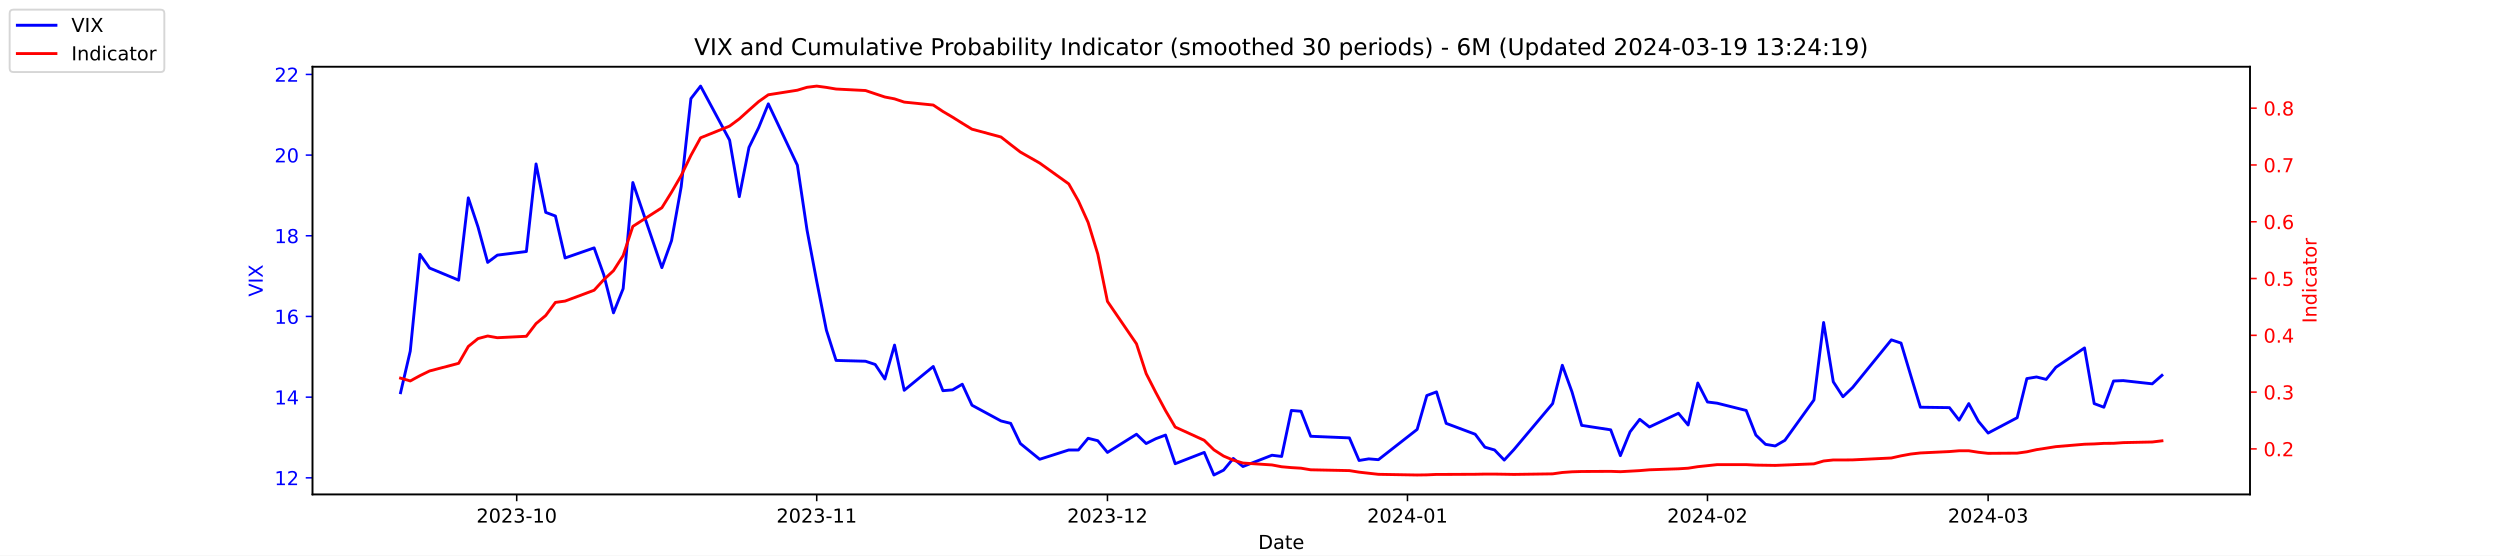
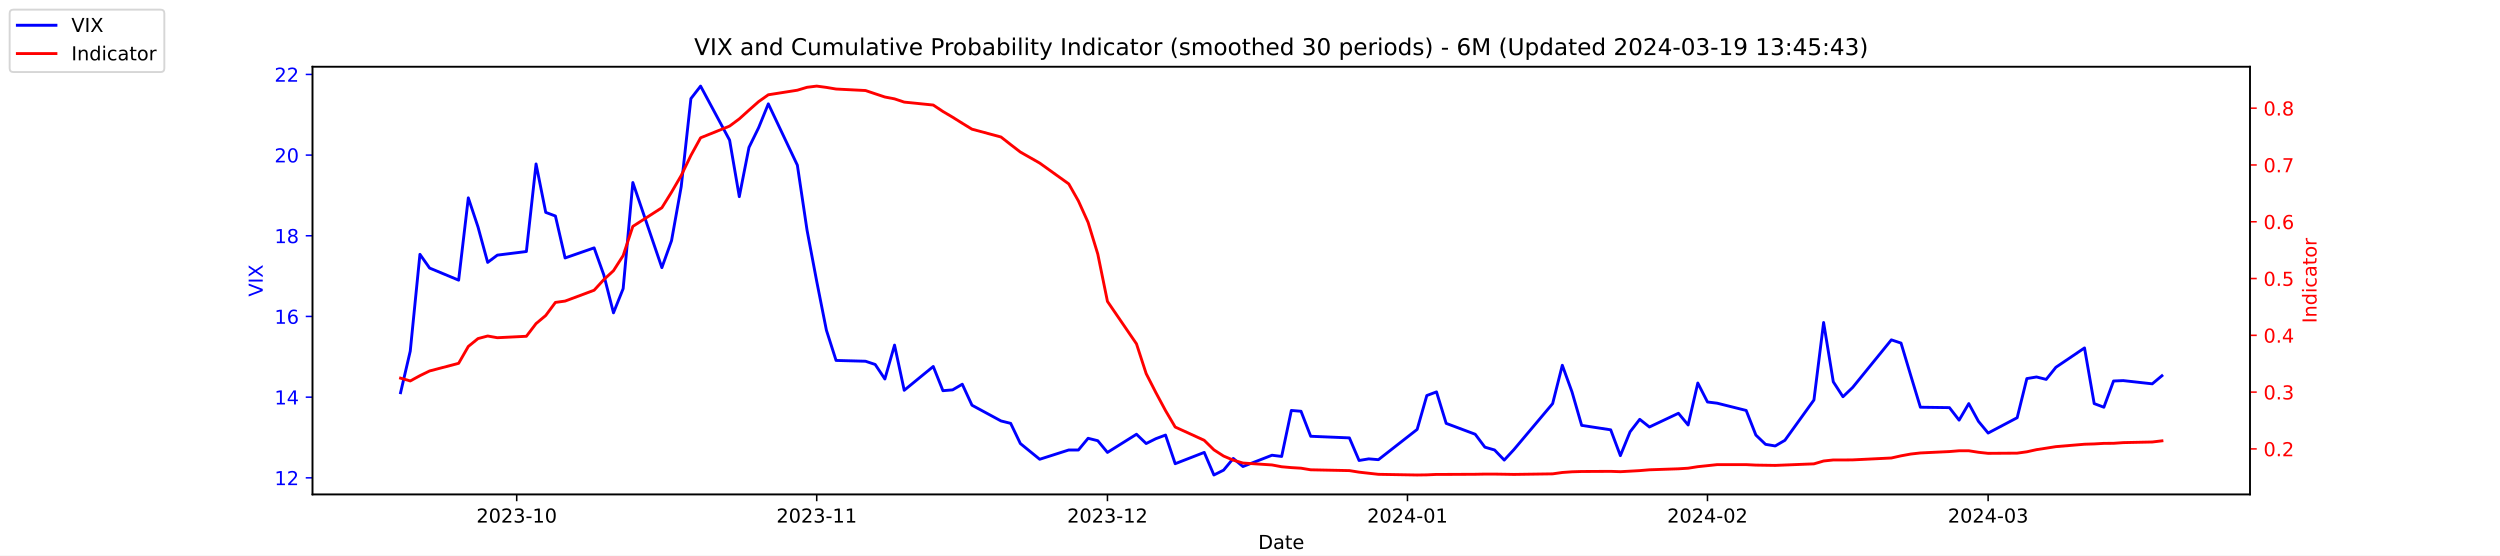
<svg xmlns="http://www.w3.org/2000/svg" xmlns:xlink="http://www.w3.org/1999/xlink" width="1296pt" height="288pt" viewBox="0 0 1296 288" version="1.1">
  <defs>
    <style type="text/css">*{stroke-linejoin: round; stroke-linecap: butt}</style>
  </defs>
  <g id="figure_1">
    <g id="patch_1">
      <path d="M 0 288  L 1296 288  L 1296 0  L 0 0  z " style="fill: #ffffff" />
    </g>
    <g id="axes_1">
      <g id="patch_2">
        <path d="M 162 256.32  L 1166.4 256.32  L 1166.4 34.56  L 162 34.56  z " style="fill: #ffffff" />
      </g>
      <g id="matplotlib.axis_1">
        <g id="xtick_1">
          <g id="line2d_1">
            <defs>
-               <path id="mec3582b20a" d="M 0 0  L 0 3.5  " style="stroke: #000000; stroke-width: 0.8" />
+               <path id="m5d1b661359" d="M 0 0  L 0 3.5  " style="stroke: #000000; stroke-width: 0.8" />
            </defs>
            <g>
-               <use xlink:href="#mec3582b20a" x="267.858" y="256.32" style="stroke: #000000; stroke-width: 0.8" />
+               <use xlink:href="#m5d1b661359" x="267.858" y="256.32" style="stroke: #000000; stroke-width: 0.8" />
            </g>
          </g>
          <g id="text_1">
            <g transform="translate(246.9669 270.9184) scale(0.1 -0.1)">
              <defs>
                <path id="DejaVuSans-32" d="M 1228 531  L 3431 531  L 3431 0  L 469 0  L 469 531  Q 828 903 1448 1529  Q 2069 2156 2228 2338  Q 2531 2678 2651 2914  Q 2772 3150 2772 3378  Q 2772 3750 2511 3984  Q 2250 4219 1831 4219  Q 1534 4219 1204 4116  Q 875 4013 500 3803  L 500 4441  Q 881 4594 1212 4672  Q 1544 4750 1819 4750  Q 2544 4750 2975 4387  Q 3406 4025 3406 3419  Q 3406 3131 3298 2873  Q 3191 2616 2906 2266  Q 2828 2175 2409 1742  Q 1991 1309 1228 531  z " transform="scale(0.015625)" />
                <path id="DejaVuSans-30" d="M 2034 4250  Q 1547 4250 1301 3770  Q 1056 3291 1056 2328  Q 1056 1369 1301 889  Q 1547 409 2034 409  Q 2525 409 2770 889  Q 3016 1369 3016 2328  Q 3016 3291 2770 3770  Q 2525 4250 2034 4250  z M 2034 4750  Q 2819 4750 3233 4129  Q 3647 3509 3647 2328  Q 3647 1150 3233 529  Q 2819 -91 2034 -91  Q 1250 -91 836 529  Q 422 1150 422 2328  Q 422 3509 836 4129  Q 1250 4750 2034 4750  z " transform="scale(0.015625)" />
                <path id="DejaVuSans-33" d="M 2597 2516  Q 3050 2419 3304 2112  Q 3559 1806 3559 1356  Q 3559 666 3084 287  Q 2609 -91 1734 -91  Q 1441 -91 1130 -33  Q 819 25 488 141  L 488 750  Q 750 597 1062 519  Q 1375 441 1716 441  Q 2309 441 2620 675  Q 2931 909 2931 1356  Q 2931 1769 2642 2001  Q 2353 2234 1838 2234  L 1294 2234  L 1294 2753  L 1863 2753  Q 2328 2753 2575 2939  Q 2822 3125 2822 3475  Q 2822 3834 2567 4026  Q 2313 4219 1838 4219  Q 1578 4219 1281 4162  Q 984 4106 628 3988  L 628 4550  Q 988 4650 1302 4700  Q 1616 4750 1894 4750  Q 2613 4750 3031 4423  Q 3450 4097 3450 3541  Q 3450 3153 3228 2886  Q 3006 2619 2597 2516  z " transform="scale(0.015625)" />
                <path id="DejaVuSans-2d" d="M 313 2009  L 1997 2009  L 1997 1497  L 313 1497  L 313 2009  z " transform="scale(0.015625)" />
                <path id="DejaVuSans-31" d="M 794 531  L 1825 531  L 1825 4091  L 703 3866  L 703 4441  L 1819 4666  L 2450 4666  L 2450 531  L 3481 531  L 3481 0  L 794 0  L 794 531  z " transform="scale(0.015625)" />
              </defs>
              <use xlink:href="#DejaVuSans-32" />
              <use xlink:href="#DejaVuSans-30" x="63.623" />
              <use xlink:href="#DejaVuSans-32" x="127.246" />
              <use xlink:href="#DejaVuSans-33" x="190.869" />
              <use xlink:href="#DejaVuSans-2d" x="254.492" />
              <use xlink:href="#DejaVuSans-31" x="290.576" />
              <use xlink:href="#DejaVuSans-30" x="354.199" />
            </g>
          </g>
        </g>
        <g id="xtick_2">
          <g id="line2d_2">
            <g>
-               <use xlink:href="#mec3582b20a" x="423.385" y="256.32" style="stroke: #000000; stroke-width: 0.8" />
+               <use xlink:href="#m5d1b661359" x="423.385" y="256.32" style="stroke: #000000; stroke-width: 0.8" />
            </g>
          </g>
          <g id="text_2">
            <g transform="translate(402.4934 270.9184) scale(0.1 -0.1)">
              <use xlink:href="#DejaVuSans-32" />
              <use xlink:href="#DejaVuSans-30" x="63.623" />
              <use xlink:href="#DejaVuSans-32" x="127.246" />
              <use xlink:href="#DejaVuSans-33" x="190.869" />
              <use xlink:href="#DejaVuSans-2d" x="254.492" />
              <use xlink:href="#DejaVuSans-31" x="290.576" />
              <use xlink:href="#DejaVuSans-31" x="354.199" />
            </g>
          </g>
        </g>
        <g id="xtick_3">
          <g id="line2d_3">
            <g>
-               <use xlink:href="#mec3582b20a" x="574.103" y="256.32" style="stroke: #000000; stroke-width: 0.8" />
+               <use xlink:href="#m5d1b661359" x="574.103" y="256.32" style="stroke: #000000; stroke-width: 0.8" />
            </g>
          </g>
          <g id="text_3">
            <g transform="translate(553.2119 270.9184) scale(0.1 -0.1)">
              <use xlink:href="#DejaVuSans-32" />
              <use xlink:href="#DejaVuSans-30" x="63.623" />
              <use xlink:href="#DejaVuSans-32" x="127.246" />
              <use xlink:href="#DejaVuSans-33" x="190.869" />
              <use xlink:href="#DejaVuSans-2d" x="254.492" />
              <use xlink:href="#DejaVuSans-31" x="290.576" />
              <use xlink:href="#DejaVuSans-32" x="354.199" />
            </g>
          </g>
        </g>
        <g id="xtick_4">
          <g id="line2d_4">
            <g>
-               <use xlink:href="#mec3582b20a" x="729.63" y="256.32" style="stroke: #000000; stroke-width: 0.8" />
+               <use xlink:href="#m5d1b661359" x="729.63" y="256.32" style="stroke: #000000; stroke-width: 0.8" />
            </g>
          </g>
          <g id="text_4">
            <g transform="translate(708.7384 270.9184) scale(0.1 -0.1)">
              <defs>
                <path id="DejaVuSans-34" d="M 2419 4116  L 825 1625  L 2419 1625  L 2419 4116  z M 2253 4666  L 3047 4666  L 3047 1625  L 3713 1625  L 3713 1100  L 3047 1100  L 3047 0  L 2419 0  L 2419 1100  L 313 1100  L 313 1709  L 2253 4666  z " transform="scale(0.015625)" />
              </defs>
              <use xlink:href="#DejaVuSans-32" />
              <use xlink:href="#DejaVuSans-30" x="63.623" />
              <use xlink:href="#DejaVuSans-32" x="127.246" />
              <use xlink:href="#DejaVuSans-34" x="190.869" />
              <use xlink:href="#DejaVuSans-2d" x="254.492" />
              <use xlink:href="#DejaVuSans-30" x="290.576" />
              <use xlink:href="#DejaVuSans-31" x="354.199" />
            </g>
          </g>
        </g>
        <g id="xtick_5">
          <g id="line2d_5">
            <g>
-               <use xlink:href="#mec3582b20a" x="885.156" y="256.32" style="stroke: #000000; stroke-width: 0.8" />
+               <use xlink:href="#m5d1b661359" x="885.156" y="256.32" style="stroke: #000000; stroke-width: 0.8" />
            </g>
          </g>
          <g id="text_5">
            <g transform="translate(864.2649 270.9184) scale(0.1 -0.1)">
              <use xlink:href="#DejaVuSans-32" />
              <use xlink:href="#DejaVuSans-30" x="63.623" />
              <use xlink:href="#DejaVuSans-32" x="127.246" />
              <use xlink:href="#DejaVuSans-34" x="190.869" />
              <use xlink:href="#DejaVuSans-2d" x="254.492" />
              <use xlink:href="#DejaVuSans-30" x="290.576" />
              <use xlink:href="#DejaVuSans-32" x="354.199" />
            </g>
          </g>
        </g>
        <g id="xtick_6">
          <g id="line2d_6">
            <g>
-               <use xlink:href="#mec3582b20a" x="1030.649" y="256.32" style="stroke: #000000; stroke-width: 0.8" />
+               <use xlink:href="#m5d1b661359" x="1030.649" y="256.32" style="stroke: #000000; stroke-width: 0.8" />
            </g>
          </g>
          <g id="text_6">
            <g transform="translate(1009.757 270.9184) scale(0.1 -0.1)">
              <use xlink:href="#DejaVuSans-32" />
              <use xlink:href="#DejaVuSans-30" x="63.623" />
              <use xlink:href="#DejaVuSans-32" x="127.246" />
              <use xlink:href="#DejaVuSans-34" x="190.869" />
              <use xlink:href="#DejaVuSans-2d" x="254.492" />
              <use xlink:href="#DejaVuSans-30" x="290.576" />
              <use xlink:href="#DejaVuSans-33" x="354.199" />
            </g>
          </g>
        </g>
        <g id="text_7">
          <g transform="translate(652.2492 284.5966) scale(0.1 -0.1)">
            <defs>
              <path id="DejaVuSans-44" d="M 1259 4147  L 1259 519  L 2022 519  Q 2988 519 3436 956  Q 3884 1394 3884 2338  Q 3884 3275 3436 3711  Q 2988 4147 2022 4147  L 1259 4147  z M 628 4666  L 1925 4666  Q 3281 4666 3915 4102  Q 4550 3538 4550 2338  Q 4550 1131 3912 565  Q 3275 0 1925 0  L 628 0  L 628 4666  z " transform="scale(0.015625)" />
              <path id="DejaVuSans-61" d="M 2194 1759  Q 1497 1759 1228 1600  Q 959 1441 959 1056  Q 959 750 1161 570  Q 1363 391 1709 391  Q 2188 391 2477 730  Q 2766 1069 2766 1631  L 2766 1759  L 2194 1759  z M 3341 1997  L 3341 0  L 2766 0  L 2766 531  Q 2569 213 2275 61  Q 1981 -91 1556 -91  Q 1019 -91 701 211  Q 384 513 384 1019  Q 384 1609 779 1909  Q 1175 2209 1959 2209  L 2766 2209  L 2766 2266  Q 2766 2663 2505 2880  Q 2244 3097 1772 3097  Q 1472 3097 1187 3025  Q 903 2953 641 2809  L 641 3341  Q 956 3463 1253 3523  Q 1550 3584 1831 3584  Q 2591 3584 2966 3190  Q 3341 2797 3341 1997  z " transform="scale(0.015625)" />
              <path id="DejaVuSans-74" d="M 1172 4494  L 1172 3500  L 2356 3500  L 2356 3053  L 1172 3053  L 1172 1153  Q 1172 725 1289 603  Q 1406 481 1766 481  L 2356 481  L 2356 0  L 1766 0  Q 1100 0 847 248  Q 594 497 594 1153  L 594 3053  L 172 3053  L 172 3500  L 594 3500  L 594 4494  L 1172 4494  z " transform="scale(0.015625)" />
              <path id="DejaVuSans-65" d="M 3597 1894  L 3597 1613  L 953 1613  Q 991 1019 1311 708  Q 1631 397 2203 397  Q 2534 397 2845 478  Q 3156 559 3463 722  L 3463 178  Q 3153 47 2828 -22  Q 2503 -91 2169 -91  Q 1331 -91 842 396  Q 353 884 353 1716  Q 353 2575 817 3079  Q 1281 3584 2069 3584  Q 2775 3584 3186 3129  Q 3597 2675 3597 1894  z M 3022 2063  Q 3016 2534 2758 2815  Q 2500 3097 2075 3097  Q 1594 3097 1305 2825  Q 1016 2553 972 2059  L 3022 2063  z " transform="scale(0.015625)" />
            </defs>
            <use xlink:href="#DejaVuSans-44" />
            <use xlink:href="#DejaVuSans-61" x="77.002" />
            <use xlink:href="#DejaVuSans-74" x="138.281" />
            <use xlink:href="#DejaVuSans-65" x="177.49" />
          </g>
        </g>
      </g>
      <g id="matplotlib.axis_2">
        <g id="ytick_1">
          <g id="line2d_7">
            <defs>
-               <path id="mce2fdc25d7" d="M 0 0  L -3.5 0  " style="stroke: #0000ff; stroke-width: 0.8" />
+               <path id="maaeb0e7548" d="M 0 0  L -3.5 0  " style="stroke: #0000ff; stroke-width: 0.8" />
            </defs>
            <g>
-               <use xlink:href="#mce2fdc25d7" x="162" y="247.704" style="fill: #0000ff; stroke: #0000ff; stroke-width: 0.8" />
+               <use xlink:href="#maaeb0e7548" x="162" y="247.704" style="fill: #0000ff; stroke: #0000ff; stroke-width: 0.8" />
            </g>
          </g>
          <g id="text_8">
            <g style="fill: #0000ff" transform="translate(142.275 251.5031) scale(0.1 -0.1)">
              <use xlink:href="#DejaVuSans-31" />
              <use xlink:href="#DejaVuSans-32" x="63.623" />
            </g>
          </g>
        </g>
        <g id="ytick_2">
          <g id="line2d_8">
            <g>
-               <use xlink:href="#mce2fdc25d7" x="162" y="205.878" style="fill: #0000ff; stroke: #0000ff; stroke-width: 0.8" />
+               <use xlink:href="#maaeb0e7548" x="162" y="205.878" style="fill: #0000ff; stroke: #0000ff; stroke-width: 0.8" />
            </g>
          </g>
          <g id="text_9">
            <g style="fill: #0000ff" transform="translate(142.275 209.6774) scale(0.1 -0.1)">
              <use xlink:href="#DejaVuSans-31" />
              <use xlink:href="#DejaVuSans-34" x="63.623" />
            </g>
          </g>
        </g>
        <g id="ytick_3">
          <g id="line2d_9">
            <g>
-               <use xlink:href="#mce2fdc25d7" x="162" y="164.052" style="fill: #0000ff; stroke: #0000ff; stroke-width: 0.8" />
+               <use xlink:href="#maaeb0e7548" x="162" y="164.052" style="fill: #0000ff; stroke: #0000ff; stroke-width: 0.8" />
            </g>
          </g>
          <g id="text_10">
            <g style="fill: #0000ff" transform="translate(142.275 167.8517) scale(0.1 -0.1)">
              <defs>
                <path id="DejaVuSans-36" d="M 2113 2584  Q 1688 2584 1439 2293  Q 1191 2003 1191 1497  Q 1191 994 1439 701  Q 1688 409 2113 409  Q 2538 409 2786 701  Q 3034 994 3034 1497  Q 3034 2003 2786 2293  Q 2538 2584 2113 2584  z M 3366 4563  L 3366 3988  Q 3128 4100 2886 4159  Q 2644 4219 2406 4219  Q 1781 4219 1451 3797  Q 1122 3375 1075 2522  Q 1259 2794 1537 2939  Q 1816 3084 2150 3084  Q 2853 3084 3261 2657  Q 3669 2231 3669 1497  Q 3669 778 3244 343  Q 2819 -91 2113 -91  Q 1303 -91 875 529  Q 447 1150 447 2328  Q 447 3434 972 4092  Q 1497 4750 2381 4750  Q 2619 4750 2861 4703  Q 3103 4656 3366 4563  z " transform="scale(0.015625)" />
              </defs>
              <use xlink:href="#DejaVuSans-31" />
              <use xlink:href="#DejaVuSans-36" x="63.623" />
            </g>
          </g>
        </g>
        <g id="ytick_4">
          <g id="line2d_10">
            <g>
-               <use xlink:href="#mce2fdc25d7" x="162" y="122.227" style="fill: #0000ff; stroke: #0000ff; stroke-width: 0.8" />
+               <use xlink:href="#maaeb0e7548" x="162" y="122.227" style="fill: #0000ff; stroke: #0000ff; stroke-width: 0.8" />
            </g>
          </g>
          <g id="text_11">
            <g style="fill: #0000ff" transform="translate(142.275 126.0259) scale(0.1 -0.1)">
              <defs>
                <path id="DejaVuSans-38" d="M 2034 2216  Q 1584 2216 1326 1975  Q 1069 1734 1069 1313  Q 1069 891 1326 650  Q 1584 409 2034 409  Q 2484 409 2743 651  Q 3003 894 3003 1313  Q 3003 1734 2745 1975  Q 2488 2216 2034 2216  z M 1403 2484  Q 997 2584 770 2862  Q 544 3141 544 3541  Q 544 4100 942 4425  Q 1341 4750 2034 4750  Q 2731 4750 3128 4425  Q 3525 4100 3525 3541  Q 3525 3141 3298 2862  Q 3072 2584 2669 2484  Q 3125 2378 3379 2068  Q 3634 1759 3634 1313  Q 3634 634 3220 271  Q 2806 -91 2034 -91  Q 1263 -91 848 271  Q 434 634 434 1313  Q 434 1759 690 2068  Q 947 2378 1403 2484  z M 1172 3481  Q 1172 3119 1398 2916  Q 1625 2713 2034 2713  Q 2441 2713 2670 2916  Q 2900 3119 2900 3481  Q 2900 3844 2670 4047  Q 2441 4250 2034 4250  Q 1625 4250 1398 4047  Q 1172 3844 1172 3481  z " transform="scale(0.015625)" />
              </defs>
              <use xlink:href="#DejaVuSans-31" />
              <use xlink:href="#DejaVuSans-38" x="63.623" />
            </g>
          </g>
        </g>
        <g id="ytick_5">
          <g id="line2d_11">
            <g>
-               <use xlink:href="#mce2fdc25d7" x="162" y="80.401" style="fill: #0000ff; stroke: #0000ff; stroke-width: 0.8" />
+               <use xlink:href="#maaeb0e7548" x="162" y="80.401" style="fill: #0000ff; stroke: #0000ff; stroke-width: 0.8" />
            </g>
          </g>
          <g id="text_12">
            <g style="fill: #0000ff" transform="translate(142.275 84.2002) scale(0.1 -0.1)">
              <use xlink:href="#DejaVuSans-32" />
              <use xlink:href="#DejaVuSans-30" x="63.623" />
            </g>
          </g>
        </g>
        <g id="ytick_6">
          <g id="line2d_12">
            <g>
-               <use xlink:href="#mce2fdc25d7" x="162" y="38.575" style="fill: #0000ff; stroke: #0000ff; stroke-width: 0.8" />
+               <use xlink:href="#maaeb0e7548" x="162" y="38.575" style="fill: #0000ff; stroke: #0000ff; stroke-width: 0.8" />
            </g>
          </g>
          <g id="text_13">
            <g style="fill: #0000ff" transform="translate(142.275 42.37447) scale(0.1 -0.1)">
              <use xlink:href="#DejaVuSans-32" />
              <use xlink:href="#DejaVuSans-32" x="63.623" />
            </g>
          </g>
        </g>
        <g id="text_14">
          <g style="fill: #0000ff" transform="translate(136.1953 153.7603) rotate(-90) scale(0.1 -0.1)">
            <defs>
              <path id="DejaVuSans-56" d="M 1831 0  L 50 4666  L 709 4666  L 2188 738  L 3669 4666  L 4325 4666  L 2547 0  L 1831 0  z " transform="scale(0.015625)" />
              <path id="DejaVuSans-49" d="M 628 4666  L 1259 4666  L 1259 0  L 628 0  L 628 4666  z " transform="scale(0.015625)" />
              <path id="DejaVuSans-58" d="M 403 4666  L 1081 4666  L 2241 2931  L 3406 4666  L 4084 4666  L 2584 2425  L 4184 0  L 3506 0  L 2194 1984  L 872 0  L 191 0  L 1856 2491  L 403 4666  z " transform="scale(0.015625)" />
            </defs>
            <use xlink:href="#DejaVuSans-56" />
            <use xlink:href="#DejaVuSans-49" x="68.408" />
            <use xlink:href="#DejaVuSans-58" x="97.9" />
          </g>
        </g>
      </g>
      <g id="line2d_13">
-         <path d="M 207.655 203.578  L 212.672 182.037  L 217.689 131.847  L 222.705 138.957  L 237.756 145.231  L 242.773 102.569  L 247.79 117.626  L 252.807 136.029  L 257.824 132.265  L 272.875 130.383  L 277.892 85.002  L 282.909 110.097  L 287.926 111.979  L 292.943 133.729  L 307.994 128.501  L 313.011 142.512  L 318.028 162.17  L 323.045 149.623  L 328.062 94.622  L 343.113 138.748  L 348.13 124.736  L 353.147 96.713  L 358.164 51.123  L 363.181 44.64  L 378.232 72.663  L 383.249 101.941  L 388.266 76.428  L 393.283 66.18  L 398.3 53.842  L 413.351 85.629  L 418.368 119.299  L 423.385 145.858  L 428.402 171.163  L 433.419 186.847  L 448.679 187.266  L 453.696 188.939  L 458.713 196.467  L 463.73 178.901  L 468.747 202.323  L 483.798 189.984  L 488.815 202.532  L 493.832 202.114  L 498.849 199.186  L 503.866 210.061  L 518.917 218.217  L 523.934 219.472  L 528.951 229.928  L 538.984 238.084  L 554.035 233.274  L 559.052 233.274  L 564.069 227.209  L 569.086 228.464  L 574.103 234.529  L 589.154 225.118  L 594.171 229.928  L 599.188 227.418  L 604.205 225.536  L 609.222 240.384  L 624.273 234.529  L 629.29 246.24  L 634.307 243.73  L 639.324 237.666  L 644.341 241.848  L 659.392 235.993  L 664.409 236.62  L 669.426 212.779  L 674.443 213.198  L 679.46 226.164  L 699.528 227  L 704.545 238.711  L 709.562 237.875  L 714.579 238.293  L 734.647 222.608  L 739.664 205.042  L 744.681 203.159  L 749.698 219.472  L 764.749 225.118  L 769.766 231.81  L 774.783 233.274  L 779.8 238.502  L 784.817 233.065  L 804.885 209.224  L 809.902 189.357  L 814.919 203.159  L 819.936 220.517  L 834.986 222.818  L 840.003 236.202  L 845.02 223.863  L 850.037 217.38  L 855.054 221.354  L 870.105 214.243  L 875.122 220.308  L 880.139 198.559  L 885.156 208.388  L 890.173 209.015  L 905.224 212.779  L 910.241 225.536  L 915.258 230.346  L 920.275 231.183  L 925.292 228.255  L 940.343 207.342  L 945.36 167.189  L 950.377 197.931  L 955.394 205.669  L 960.411 200.859  L 980.479 176.182  L 985.496 177.855  L 990.513 194.585  L 995.53 211.106  L 1010.581 211.316  L 1015.598 217.798  L 1020.615 209.224  L 1025.632 218.426  L 1030.649 224.491  L 1045.7 216.544  L 1050.717 196.258  L 1055.734 195.422  L 1060.751 196.677  L 1065.768 190.403  L 1080.61 180.364  L 1085.627 209.224  L 1090.644 211.106  L 1095.661 197.513  L 1100.678 197.304  L 1115.728 198.977  L 1120.745 194.585  " clip-path="url(#p4b5bf3ec87)" style="fill: none; stroke: #0000ff; stroke-width: 1.5; stroke-linecap: square" />
+         <path d="M 207.655 203.578  L 212.672 182.037  L 217.689 131.847  L 222.705 138.957  L 237.756 145.231  L 242.773 102.569  L 247.79 117.626  L 252.807 136.029  L 257.824 132.265  L 272.875 130.383  L 277.892 85.002  L 282.909 110.097  L 287.926 111.979  L 292.943 133.729  L 307.994 128.501  L 313.011 142.512  L 318.028 162.17  L 323.045 149.623  L 328.062 94.622  L 343.113 138.748  L 348.13 124.736  L 353.147 96.713  L 358.164 51.123  L 363.181 44.64  L 378.232 72.663  L 383.249 101.941  L 388.266 76.428  L 393.283 66.18  L 398.3 53.842  L 413.351 85.629  L 418.368 119.299  L 423.385 145.858  L 428.402 171.163  L 433.419 186.847  L 448.679 187.266  L 453.696 188.939  L 458.713 196.467  L 463.73 178.901  L 468.747 202.323  L 483.798 189.984  L 488.815 202.532  L 493.832 202.114  L 498.849 199.186  L 503.866 210.061  L 518.917 218.217  L 523.934 219.472  L 528.951 229.928  L 538.984 238.084  L 554.035 233.274  L 559.052 233.274  L 564.069 227.209  L 569.086 228.464  L 574.103 234.529  L 589.154 225.118  L 594.171 229.928  L 599.188 227.418  L 604.205 225.536  L 609.222 240.384  L 624.273 234.529  L 629.29 246.24  L 634.307 243.73  L 639.324 237.666  L 644.341 241.848  L 659.392 235.993  L 664.409 236.62  L 669.426 212.779  L 674.443 213.198  L 679.46 226.164  L 699.528 227  L 704.545 238.711  L 709.562 237.875  L 714.579 238.293  L 734.647 222.608  L 739.664 205.042  L 744.681 203.159  L 749.698 219.472  L 764.749 225.118  L 769.766 231.81  L 774.783 233.274  L 779.8 238.502  L 784.817 233.065  L 804.885 209.224  L 809.902 189.357  L 814.919 203.159  L 819.936 220.517  L 834.986 222.818  L 840.003 236.202  L 845.02 223.863  L 850.037 217.38  L 855.054 221.354  L 870.105 214.243  L 875.122 220.308  L 880.139 198.559  L 885.156 208.388  L 890.173 209.015  L 905.224 212.779  L 910.241 225.536  L 915.258 230.346  L 920.275 231.183  L 925.292 228.255  L 940.343 207.342  L 945.36 167.189  L 950.377 197.931  L 955.394 205.669  L 960.411 200.859  L 980.479 176.182  L 985.496 177.855  L 990.513 194.585  L 995.53 211.106  L 1010.581 211.316  L 1015.598 217.798  L 1020.615 209.224  L 1025.632 218.426  L 1030.649 224.491  L 1045.7 216.544  L 1050.717 196.258  L 1055.734 195.422  L 1060.751 196.677  L 1065.768 190.403  L 1080.61 180.364  L 1085.627 209.224  L 1090.644 211.106  L 1095.661 197.513  L 1100.678 197.304  L 1115.728 198.977  L 1120.745 194.794  " clip-path="url(#p1501d7e599)" style="fill: none; stroke: #0000ff; stroke-width: 1.5; stroke-linecap: square" />
      </g>
      <g id="patch_3">
        <path d="M 162 256.32  L 162 34.56  " style="fill: none; stroke: #000000; stroke-width: 0.8; stroke-linejoin: miter; stroke-linecap: square" />
      </g>
      <g id="patch_4">
        <path d="M 1166.4 256.32  L 1166.4 34.56  " style="fill: none; stroke: #000000; stroke-width: 0.8; stroke-linejoin: miter; stroke-linecap: square" />
      </g>
      <g id="patch_5">
        <path d="M 162 256.32  L 1166.4 256.32  " style="fill: none; stroke: #000000; stroke-width: 0.8; stroke-linejoin: miter; stroke-linecap: square" />
      </g>
      <g id="patch_6">
        <path d="M 162 34.56  L 1166.4 34.56  " style="fill: none; stroke: #000000; stroke-width: 0.8; stroke-linejoin: miter; stroke-linecap: square" />
      </g>
    </g>
    <g id="axes_2">
      <g id="matplotlib.axis_3">
        <g id="ytick_7">
          <g id="line2d_14">
            <defs>
-               <path id="mb994226b19" d="M 0 0  L 3.5 0  " style="stroke: #ff0000; stroke-width: 0.8" />
+               <path id="m244582100d" d="M 0 0  L 3.5 0  " style="stroke: #ff0000; stroke-width: 0.8" />
            </defs>
            <g>
-               <use xlink:href="#mb994226b19" x="1166.4" y="232.713" style="fill: #ff0000; stroke: #ff0000; stroke-width: 0.8" />
+               <use xlink:href="#m244582100d" x="1166.4" y="232.713" style="fill: #ff0000; stroke: #ff0000; stroke-width: 0.8" />
            </g>
          </g>
          <g id="text_15">
            <g style="fill: #ff0000" transform="translate(1173.4 236.5124) scale(0.1 -0.1)">
              <defs>
                <path id="DejaVuSans-2e" d="M 684 794  L 1344 794  L 1344 0  L 684 0  L 684 794  z " transform="scale(0.015625)" />
              </defs>
              <use xlink:href="#DejaVuSans-30" />
              <use xlink:href="#DejaVuSans-2e" x="63.623" />
              <use xlink:href="#DejaVuSans-32" x="95.41" />
            </g>
          </g>
        </g>
        <g id="ytick_8">
          <g id="line2d_15">
            <g>
-               <use xlink:href="#mb994226b19" x="1166.4" y="203.274" style="fill: #ff0000; stroke: #ff0000; stroke-width: 0.8" />
+               <use xlink:href="#m244582100d" x="1166.4" y="203.274" style="fill: #ff0000; stroke: #ff0000; stroke-width: 0.8" />
            </g>
          </g>
          <g id="text_16">
            <g style="fill: #ff0000" transform="translate(1173.4 207.0729) scale(0.1 -0.1)">
              <use xlink:href="#DejaVuSans-30" />
              <use xlink:href="#DejaVuSans-2e" x="63.623" />
              <use xlink:href="#DejaVuSans-33" x="95.41" />
            </g>
          </g>
        </g>
        <g id="ytick_9">
          <g id="line2d_16">
            <g>
-               <use xlink:href="#mb994226b19" x="1166.4" y="173.834" style="fill: #ff0000; stroke: #ff0000; stroke-width: 0.8" />
+               <use xlink:href="#m244582100d" x="1166.4" y="173.834" style="fill: #ff0000; stroke: #ff0000; stroke-width: 0.8" />
            </g>
          </g>
          <g id="text_17">
            <g style="fill: #ff0000" transform="translate(1173.4 177.6333) scale(0.1 -0.1)">
              <use xlink:href="#DejaVuSans-30" />
              <use xlink:href="#DejaVuSans-2e" x="63.623" />
              <use xlink:href="#DejaVuSans-34" x="95.41" />
            </g>
          </g>
        </g>
        <g id="ytick_10">
          <g id="line2d_17">
            <g>
-               <use xlink:href="#mb994226b19" x="1166.4" y="144.395" style="fill: #ff0000; stroke: #ff0000; stroke-width: 0.8" />
+               <use xlink:href="#m244582100d" x="1166.4" y="144.395" style="fill: #ff0000; stroke: #ff0000; stroke-width: 0.8" />
            </g>
          </g>
          <g id="text_18">
            <g style="fill: #ff0000" transform="translate(1173.4 148.1937) scale(0.1 -0.1)">
              <defs>
                <path id="DejaVuSans-35" d="M 691 4666  L 3169 4666  L 3169 4134  L 1269 4134  L 1269 2991  Q 1406 3038 1543 3061  Q 1681 3084 1819 3084  Q 2600 3084 3056 2656  Q 3513 2228 3513 1497  Q 3513 744 3044 326  Q 2575 -91 1722 -91  Q 1428 -91 1123 -41  Q 819 9 494 109  L 494 744  Q 775 591 1075 516  Q 1375 441 1709 441  Q 2250 441 2565 725  Q 2881 1009 2881 1497  Q 2881 1984 2565 2268  Q 2250 2553 1709 2553  Q 1456 2553 1204 2497  Q 953 2441 691 2322  L 691 4666  z " transform="scale(0.015625)" />
              </defs>
              <use xlink:href="#DejaVuSans-30" />
              <use xlink:href="#DejaVuSans-2e" x="63.623" />
              <use xlink:href="#DejaVuSans-35" x="95.41" />
            </g>
          </g>
        </g>
        <g id="ytick_11">
          <g id="line2d_18">
            <g>
-               <use xlink:href="#mb994226b19" x="1166.4" y="114.955" style="fill: #ff0000; stroke: #ff0000; stroke-width: 0.8" />
+               <use xlink:href="#m244582100d" x="1166.4" y="114.955" style="fill: #ff0000; stroke: #ff0000; stroke-width: 0.8" />
            </g>
          </g>
          <g id="text_19">
            <g style="fill: #ff0000" transform="translate(1173.4 118.7542) scale(0.1 -0.1)">
              <use xlink:href="#DejaVuSans-30" />
              <use xlink:href="#DejaVuSans-2e" x="63.623" />
              <use xlink:href="#DejaVuSans-36" x="95.41" />
            </g>
          </g>
        </g>
        <g id="ytick_12">
          <g id="line2d_19">
            <g>
-               <use xlink:href="#mb994226b19" x="1166.4" y="85.515" style="fill: #ff0000; stroke: #ff0000; stroke-width: 0.8" />
+               <use xlink:href="#m244582100d" x="1166.4" y="85.515" style="fill: #ff0000; stroke: #ff0000; stroke-width: 0.8" />
            </g>
          </g>
          <g id="text_20">
            <g style="fill: #ff0000" transform="translate(1173.4 89.31461) scale(0.1 -0.1)">
              <defs>
                <path id="DejaVuSans-37" d="M 525 4666  L 3525 4666  L 3525 4397  L 1831 0  L 1172 0  L 2766 4134  L 525 4134  L 525 4666  z " transform="scale(0.015625)" />
              </defs>
              <use xlink:href="#DejaVuSans-30" />
              <use xlink:href="#DejaVuSans-2e" x="63.623" />
              <use xlink:href="#DejaVuSans-37" x="95.41" />
            </g>
          </g>
        </g>
        <g id="ytick_13">
          <g id="line2d_20">
            <g>
-               <use xlink:href="#mb994226b19" x="1166.4" y="56.076" style="fill: #ff0000; stroke: #ff0000; stroke-width: 0.8" />
+               <use xlink:href="#m244582100d" x="1166.4" y="56.076" style="fill: #ff0000; stroke: #ff0000; stroke-width: 0.8" />
            </g>
          </g>
          <g id="text_21">
            <g style="fill: #ff0000" transform="translate(1173.4 59.87505) scale(0.1 -0.1)">
              <use xlink:href="#DejaVuSans-30" />
              <use xlink:href="#DejaVuSans-2e" x="63.623" />
              <use xlink:href="#DejaVuSans-38" x="95.41" />
            </g>
          </g>
        </g>
        <g id="text_22">
          <g style="fill: #ff0000" transform="translate(1200.902 167.5353) rotate(-90) scale(0.1 -0.1)">
            <defs>
              <path id="DejaVuSans-6e" d="M 3513 2113  L 3513 0  L 2938 0  L 2938 2094  Q 2938 2591 2744 2837  Q 2550 3084 2163 3084  Q 1697 3084 1428 2787  Q 1159 2491 1159 1978  L 1159 0  L 581 0  L 581 3500  L 1159 3500  L 1159 2956  Q 1366 3272 1645 3428  Q 1925 3584 2291 3584  Q 2894 3584 3203 3211  Q 3513 2838 3513 2113  z " transform="scale(0.015625)" />
              <path id="DejaVuSans-64" d="M 2906 2969  L 2906 4863  L 3481 4863  L 3481 0  L 2906 0  L 2906 525  Q 2725 213 2448 61  Q 2172 -91 1784 -91  Q 1150 -91 751 415  Q 353 922 353 1747  Q 353 2572 751 3078  Q 1150 3584 1784 3584  Q 2172 3584 2448 3432  Q 2725 3281 2906 2969  z M 947 1747  Q 947 1113 1208 752  Q 1469 391 1925 391  Q 2381 391 2643 752  Q 2906 1113 2906 1747  Q 2906 2381 2643 2742  Q 2381 3103 1925 3103  Q 1469 3103 1208 2742  Q 947 2381 947 1747  z " transform="scale(0.015625)" />
              <path id="DejaVuSans-69" d="M 603 3500  L 1178 3500  L 1178 0  L 603 0  L 603 3500  z M 603 4863  L 1178 4863  L 1178 4134  L 603 4134  L 603 4863  z " transform="scale(0.015625)" />
              <path id="DejaVuSans-63" d="M 3122 3366  L 3122 2828  Q 2878 2963 2633 3030  Q 2388 3097 2138 3097  Q 1578 3097 1268 2742  Q 959 2388 959 1747  Q 959 1106 1268 751  Q 1578 397 2138 397  Q 2388 397 2633 464  Q 2878 531 3122 666  L 3122 134  Q 2881 22 2623 -34  Q 2366 -91 2075 -91  Q 1284 -91 818 406  Q 353 903 353 1747  Q 353 2603 823 3093  Q 1294 3584 2113 3584  Q 2378 3584 2631 3529  Q 2884 3475 3122 3366  z " transform="scale(0.015625)" />
              <path id="DejaVuSans-6f" d="M 1959 3097  Q 1497 3097 1228 2736  Q 959 2375 959 1747  Q 959 1119 1226 758  Q 1494 397 1959 397  Q 2419 397 2687 759  Q 2956 1122 2956 1747  Q 2956 2369 2687 2733  Q 2419 3097 1959 3097  z M 1959 3584  Q 2709 3584 3137 3096  Q 3566 2609 3566 1747  Q 3566 888 3137 398  Q 2709 -91 1959 -91  Q 1206 -91 779 398  Q 353 888 353 1747  Q 353 2609 779 3096  Q 1206 3584 1959 3584  z " transform="scale(0.015625)" />
              <path id="DejaVuSans-72" d="M 2631 2963  Q 2534 3019 2420 3045  Q 2306 3072 2169 3072  Q 1681 3072 1420 2755  Q 1159 2438 1159 1844  L 1159 0  L 581 0  L 581 3500  L 1159 3500  L 1159 2956  Q 1341 3275 1631 3429  Q 1922 3584 2338 3584  Q 2397 3584 2469 3576  Q 2541 3569 2628 3553  L 2631 2963  z " transform="scale(0.015625)" />
            </defs>
            <use xlink:href="#DejaVuSans-49" />
            <use xlink:href="#DejaVuSans-6e" x="29.492" />
            <use xlink:href="#DejaVuSans-64" x="92.871" />
            <use xlink:href="#DejaVuSans-69" x="156.348" />
            <use xlink:href="#DejaVuSans-63" x="184.131" />
            <use xlink:href="#DejaVuSans-61" x="239.111" />
            <use xlink:href="#DejaVuSans-74" x="300.391" />
            <use xlink:href="#DejaVuSans-6f" x="339.6" />
            <use xlink:href="#DejaVuSans-72" x="400.781" />
          </g>
        </g>
      </g>
      <g id="line2d_21">
-         <path d="M 207.655 196.03  L 212.672 197.48  L 217.689 194.751  L 222.705 192.302  L 237.756 188.344  L 242.773 179.6  L 247.79 175.524  L 252.807 174.185  L 257.824 175.072  L 272.875 174.329  L 277.892 167.743  L 282.909 163.548  L 287.926 156.768  L 292.943 156.08  L 307.994 150.454  L 313.011 144.956  L 318.028 140.325  L 323.045 132.481  L 328.062 117.358  L 343.113 107.685  L 348.13 99.611  L 353.147 90.97  L 358.164 80.575  L 363.181 71.441  L 378.232 65.356  L 383.249 61.63  L 388.266 57.104  L 393.283 52.675  L 398.3 49.133  L 413.351 46.763  L 418.368 45.254  L 423.385 44.64  L 428.402 45.308  L 433.419 46.153  L 448.679 46.927  L 453.696 48.615  L 458.713 50.286  L 463.73 51.252  L 468.747 52.928  L 483.798 54.457  L 488.815 57.793  L 493.832 60.754  L 498.849 63.899  L 503.866 66.969  L 518.917 71.025  L 523.934 74.957  L 528.951 78.824  L 538.984 84.54  L 554.035 95.325  L 559.052 104.185  L 564.069 115.298  L 569.086 131.683  L 574.103 156.245  L 589.154 178.256  L 594.171 193.676  L 599.188 203.499  L 604.205 212.853  L 609.222 221.38  L 624.273 228.267  L 629.29 233.189  L 634.307 236.419  L 639.324 238.538  L 644.341 240.04  L 659.392 241.024  L 664.409 241.967  L 669.426 242.407  L 674.443 242.71  L 679.46 243.542  L 699.528 243.962  L 704.545 244.766  L 709.562 245.329  L 714.579 245.887  L 734.647 246.24  L 739.664 246.165  L 744.681 245.938  L 749.698 245.938  L 764.749 245.865  L 769.766 245.769  L 774.783 245.769  L 779.8 245.849  L 784.817 245.938  L 804.885 245.644  L 809.902 244.934  L 814.919 244.579  L 819.936 244.425  L 834.986 244.349  L 840.003 244.525  L 845.02 244.252  L 850.037 243.966  L 855.054 243.542  L 870.105 243.027  L 875.122 242.717  L 880.139 241.924  L 885.156 241.401  L 890.173 240.864  L 905.224 240.864  L 910.241 241.106  L 915.258 241.187  L 920.275 241.268  L 925.292 241.065  L 940.343 240.46  L 945.36 238.98  L 950.377 238.442  L 955.394 238.455  L 960.411 238.405  L 980.479 237.424  L 985.496 236.302  L 990.513 235.377  L 995.53 234.808  L 1010.581 234.091  L 1015.598 233.679  L 1020.615 233.679  L 1025.632 234.458  L 1030.649 235.014  L 1045.7 234.911  L 1050.717 234.214  L 1055.734 233.102  L 1060.751 232.331  L 1065.768 231.541  L 1080.61 230.291  L 1085.627 230.134  L 1090.644 229.843  L 1095.661 229.81  L 1100.678 229.454  L 1115.728 229.128  L 1120.745 228.527  " clip-path="url(#p4b5bf3ec87)" style="fill: none; stroke: #ff0000; stroke-width: 1.5; stroke-linecap: square" />
+         <path d="M 207.655 196.03  L 212.672 197.48  L 217.689 194.751  L 222.705 192.302  L 237.756 188.344  L 242.773 179.6  L 247.79 175.524  L 252.807 174.185  L 257.824 175.072  L 272.875 174.329  L 277.892 167.743  L 282.909 163.548  L 287.926 156.768  L 292.943 156.08  L 307.994 150.454  L 313.011 144.956  L 318.028 140.325  L 323.045 132.481  L 328.062 117.358  L 343.113 107.685  L 348.13 99.611  L 353.147 90.97  L 358.164 80.575  L 363.181 71.441  L 378.232 65.356  L 383.249 61.63  L 388.266 57.104  L 393.283 52.675  L 398.3 49.133  L 413.351 46.763  L 418.368 45.254  L 423.385 44.64  L 428.402 45.308  L 433.419 46.153  L 448.679 46.927  L 453.696 48.615  L 458.713 50.286  L 463.73 51.252  L 468.747 52.928  L 483.798 54.457  L 488.815 57.793  L 493.832 60.754  L 498.849 63.899  L 503.866 66.969  L 518.917 71.025  L 523.934 74.957  L 528.951 78.824  L 538.984 84.54  L 554.035 95.325  L 559.052 104.185  L 564.069 115.298  L 569.086 131.683  L 574.103 156.245  L 589.154 178.256  L 594.171 193.676  L 599.188 203.499  L 604.205 212.853  L 609.222 221.38  L 624.273 228.267  L 629.29 233.189  L 634.307 236.419  L 639.324 238.538  L 644.341 240.04  L 659.392 241.024  L 664.409 241.967  L 669.426 242.407  L 674.443 242.71  L 679.46 243.542  L 699.528 243.962  L 704.545 244.766  L 709.562 245.329  L 714.579 245.887  L 734.647 246.24  L 739.664 246.165  L 744.681 245.938  L 749.698 245.938  L 764.749 245.865  L 769.766 245.769  L 774.783 245.769  L 779.8 245.849  L 784.817 245.938  L 804.885 245.644  L 809.902 244.934  L 814.919 244.579  L 819.936 244.425  L 834.986 244.349  L 840.003 244.525  L 845.02 244.252  L 850.037 243.966  L 855.054 243.542  L 870.105 243.027  L 875.122 242.717  L 880.139 241.924  L 885.156 241.401  L 890.173 240.864  L 905.224 240.864  L 910.241 241.106  L 915.258 241.187  L 920.275 241.268  L 925.292 241.065  L 940.343 240.46  L 945.36 238.98  L 950.377 238.442  L 955.394 238.455  L 960.411 238.405  L 980.479 237.424  L 985.496 236.302  L 990.513 235.377  L 995.53 234.808  L 1010.581 234.091  L 1015.598 233.679  L 1020.615 233.679  L 1025.632 234.458  L 1030.649 235.014  L 1045.7 234.911  L 1050.717 234.214  L 1055.734 233.102  L 1060.751 232.331  L 1065.768 231.541  L 1080.61 230.291  L 1085.627 230.134  L 1090.644 229.843  L 1095.661 229.81  L 1100.678 229.454  L 1115.728 229.128  L 1120.745 228.534  " clip-path="url(#p1501d7e599)" style="fill: none; stroke: #ff0000; stroke-width: 1.5; stroke-linecap: square" />
      </g>
      <g id="patch_7">
        <path d="M 162 256.32  L 162 34.56  " style="fill: none; stroke: #000000; stroke-width: 0.8; stroke-linejoin: miter; stroke-linecap: square" />
      </g>
      <g id="patch_8">
        <path d="M 1166.4 256.32  L 1166.4 34.56  " style="fill: none; stroke: #000000; stroke-width: 0.8; stroke-linejoin: miter; stroke-linecap: square" />
      </g>
      <g id="patch_9">
        <path d="M 162 256.32  L 1166.4 256.32  " style="fill: none; stroke: #000000; stroke-width: 0.8; stroke-linejoin: miter; stroke-linecap: square" />
      </g>
      <g id="patch_10">
        <path d="M 162 34.56  L 1166.4 34.56  " style="fill: none; stroke: #000000; stroke-width: 0.8; stroke-linejoin: miter; stroke-linecap: square" />
      </g>
      <g id="text_23">
        <g transform="translate(359.8481 28.56) scale(0.12 -0.12)">
          <defs>
            <path id="DejaVuSans-20" transform="scale(0.015625)" />
            <path id="DejaVuSans-43" d="M 4122 4306  L 4122 3641  Q 3803 3938 3442 4084  Q 3081 4231 2675 4231  Q 1875 4231 1450 3742  Q 1025 3253 1025 2328  Q 1025 1406 1450 917  Q 1875 428 2675 428  Q 3081 428 3442 575  Q 3803 722 4122 1019  L 4122 359  Q 3791 134 3420 21  Q 3050 -91 2638 -91  Q 1578 -91 968 557  Q 359 1206 359 2328  Q 359 3453 968 4101  Q 1578 4750 2638 4750  Q 3056 4750 3426 4639  Q 3797 4528 4122 4306  z " transform="scale(0.015625)" />
            <path id="DejaVuSans-75" d="M 544 1381  L 544 3500  L 1119 3500  L 1119 1403  Q 1119 906 1312 657  Q 1506 409 1894 409  Q 2359 409 2629 706  Q 2900 1003 2900 1516  L 2900 3500  L 3475 3500  L 3475 0  L 2900 0  L 2900 538  Q 2691 219 2414 64  Q 2138 -91 1772 -91  Q 1169 -91 856 284  Q 544 659 544 1381  z M 1991 3584  L 1991 3584  z " transform="scale(0.015625)" />
            <path id="DejaVuSans-6d" d="M 3328 2828  Q 3544 3216 3844 3400  Q 4144 3584 4550 3584  Q 5097 3584 5394 3201  Q 5691 2819 5691 2113  L 5691 0  L 5113 0  L 5113 2094  Q 5113 2597 4934 2840  Q 4756 3084 4391 3084  Q 3944 3084 3684 2787  Q 3425 2491 3425 1978  L 3425 0  L 2847 0  L 2847 2094  Q 2847 2600 2669 2842  Q 2491 3084 2119 3084  Q 1678 3084 1418 2786  Q 1159 2488 1159 1978  L 1159 0  L 581 0  L 581 3500  L 1159 3500  L 1159 2956  Q 1356 3278 1631 3431  Q 1906 3584 2284 3584  Q 2666 3584 2933 3390  Q 3200 3197 3328 2828  z " transform="scale(0.015625)" />
            <path id="DejaVuSans-6c" d="M 603 4863  L 1178 4863  L 1178 0  L 603 0  L 603 4863  z " transform="scale(0.015625)" />
            <path id="DejaVuSans-76" d="M 191 3500  L 800 3500  L 1894 563  L 2988 3500  L 3597 3500  L 2284 0  L 1503 0  L 191 3500  z " transform="scale(0.015625)" />
            <path id="DejaVuSans-50" d="M 1259 4147  L 1259 2394  L 2053 2394  Q 2494 2394 2734 2622  Q 2975 2850 2975 3272  Q 2975 3691 2734 3919  Q 2494 4147 2053 4147  L 1259 4147  z M 628 4666  L 2053 4666  Q 2838 4666 3239 4311  Q 3641 3956 3641 3272  Q 3641 2581 3239 2228  Q 2838 1875 2053 1875  L 1259 1875  L 1259 0  L 628 0  L 628 4666  z " transform="scale(0.015625)" />
            <path id="DejaVuSans-62" d="M 3116 1747  Q 3116 2381 2855 2742  Q 2594 3103 2138 3103  Q 1681 3103 1420 2742  Q 1159 2381 1159 1747  Q 1159 1113 1420 752  Q 1681 391 2138 391  Q 2594 391 2855 752  Q 3116 1113 3116 1747  z M 1159 2969  Q 1341 3281 1617 3432  Q 1894 3584 2278 3584  Q 2916 3584 3314 3078  Q 3713 2572 3713 1747  Q 3713 922 3314 415  Q 2916 -91 2278 -91  Q 1894 -91 1617 61  Q 1341 213 1159 525  L 1159 0  L 581 0  L 581 4863  L 1159 4863  L 1159 2969  z " transform="scale(0.015625)" />
            <path id="DejaVuSans-79" d="M 2059 -325  Q 1816 -950 1584 -1140  Q 1353 -1331 966 -1331  L 506 -1331  L 506 -850  L 844 -850  Q 1081 -850 1212 -737  Q 1344 -625 1503 -206  L 1606 56  L 191 3500  L 800 3500  L 1894 763  L 2988 3500  L 3597 3500  L 2059 -325  z " transform="scale(0.015625)" />
            <path id="DejaVuSans-28" d="M 1984 4856  Q 1566 4138 1362 3434  Q 1159 2731 1159 2009  Q 1159 1288 1364 580  Q 1569 -128 1984 -844  L 1484 -844  Q 1016 -109 783 600  Q 550 1309 550 2009  Q 550 2706 781 3412  Q 1013 4119 1484 4856  L 1984 4856  z " transform="scale(0.015625)" />
            <path id="DejaVuSans-73" d="M 2834 3397  L 2834 2853  Q 2591 2978 2328 3040  Q 2066 3103 1784 3103  Q 1356 3103 1142 2972  Q 928 2841 928 2578  Q 928 2378 1081 2264  Q 1234 2150 1697 2047  L 1894 2003  Q 2506 1872 2764 1633  Q 3022 1394 3022 966  Q 3022 478 2636 193  Q 2250 -91 1575 -91  Q 1294 -91 989 -36  Q 684 19 347 128  L 347 722  Q 666 556 975 473  Q 1284 391 1588 391  Q 1994 391 2212 530  Q 2431 669 2431 922  Q 2431 1156 2273 1281  Q 2116 1406 1581 1522  L 1381 1569  Q 847 1681 609 1914  Q 372 2147 372 2553  Q 372 3047 722 3315  Q 1072 3584 1716 3584  Q 2034 3584 2315 3537  Q 2597 3491 2834 3397  z " transform="scale(0.015625)" />
            <path id="DejaVuSans-68" d="M 3513 2113  L 3513 0  L 2938 0  L 2938 2094  Q 2938 2591 2744 2837  Q 2550 3084 2163 3084  Q 1697 3084 1428 2787  Q 1159 2491 1159 1978  L 1159 0  L 581 0  L 581 4863  L 1159 4863  L 1159 2956  Q 1366 3272 1645 3428  Q 1925 3584 2291 3584  Q 2894 3584 3203 3211  Q 3513 2838 3513 2113  z " transform="scale(0.015625)" />
            <path id="DejaVuSans-70" d="M 1159 525  L 1159 -1331  L 581 -1331  L 581 3500  L 1159 3500  L 1159 2969  Q 1341 3281 1617 3432  Q 1894 3584 2278 3584  Q 2916 3584 3314 3078  Q 3713 2572 3713 1747  Q 3713 922 3314 415  Q 2916 -91 2278 -91  Q 1894 -91 1617 61  Q 1341 213 1159 525  z M 3116 1747  Q 3116 2381 2855 2742  Q 2594 3103 2138 3103  Q 1681 3103 1420 2742  Q 1159 2381 1159 1747  Q 1159 1113 1420 752  Q 1681 391 2138 391  Q 2594 391 2855 752  Q 3116 1113 3116 1747  z " transform="scale(0.015625)" />
            <path id="DejaVuSans-29" d="M 513 4856  L 1013 4856  Q 1481 4119 1714 3412  Q 1947 2706 1947 2009  Q 1947 1309 1714 600  Q 1481 -109 1013 -844  L 513 -844  Q 928 -128 1133 580  Q 1338 1288 1338 2009  Q 1338 2731 1133 3434  Q 928 4138 513 4856  z " transform="scale(0.015625)" />
            <path id="DejaVuSans-4d" d="M 628 4666  L 1569 4666  L 2759 1491  L 3956 4666  L 4897 4666  L 4897 0  L 4281 0  L 4281 4097  L 3078 897  L 2444 897  L 1241 4097  L 1241 0  L 628 0  L 628 4666  z " transform="scale(0.015625)" />
            <path id="DejaVuSans-55" d="M 556 4666  L 1191 4666  L 1191 1831  Q 1191 1081 1462 751  Q 1734 422 2344 422  Q 2950 422 3222 751  Q 3494 1081 3494 1831  L 3494 4666  L 4128 4666  L 4128 1753  Q 4128 841 3676 375  Q 3225 -91 2344 -91  Q 1459 -91 1007 375  Q 556 841 556 1753  L 556 4666  z " transform="scale(0.015625)" />
            <path id="DejaVuSans-39" d="M 703 97  L 703 672  Q 941 559 1184 500  Q 1428 441 1663 441  Q 2288 441 2617 861  Q 2947 1281 2994 2138  Q 2813 1869 2534 1725  Q 2256 1581 1919 1581  Q 1219 1581 811 2004  Q 403 2428 403 3163  Q 403 3881 828 4315  Q 1253 4750 1959 4750  Q 2769 4750 3195 4129  Q 3622 3509 3622 2328  Q 3622 1225 3098 567  Q 2575 -91 1691 -91  Q 1453 -91 1209 -44  Q 966 3 703 97  z M 1959 2075  Q 2384 2075 2632 2365  Q 2881 2656 2881 3163  Q 2881 3666 2632 3958  Q 2384 4250 1959 4250  Q 1534 4250 1286 3958  Q 1038 3666 1038 3163  Q 1038 2656 1286 2365  Q 1534 2075 1959 2075  z " transform="scale(0.015625)" />
            <path id="DejaVuSans-3a" d="M 750 794  L 1409 794  L 1409 0  L 750 0  L 750 794  z M 750 3309  L 1409 3309  L 1409 2516  L 750 2516  L 750 3309  z " transform="scale(0.015625)" />
          </defs>
          <use xlink:href="#DejaVuSans-56" />
          <use xlink:href="#DejaVuSans-49" x="68.408" />
          <use xlink:href="#DejaVuSans-58" x="97.9" />
          <use xlink:href="#DejaVuSans-20" x="166.406" />
          <use xlink:href="#DejaVuSans-61" x="198.193" />
          <use xlink:href="#DejaVuSans-6e" x="259.473" />
          <use xlink:href="#DejaVuSans-64" x="322.852" />
          <use xlink:href="#DejaVuSans-20" x="386.328" />
          <use xlink:href="#DejaVuSans-43" x="418.115" />
          <use xlink:href="#DejaVuSans-75" x="487.939" />
          <use xlink:href="#DejaVuSans-6d" x="551.318" />
          <use xlink:href="#DejaVuSans-75" x="648.73" />
          <use xlink:href="#DejaVuSans-6c" x="712.109" />
          <use xlink:href="#DejaVuSans-61" x="739.893" />
          <use xlink:href="#DejaVuSans-74" x="801.172" />
          <use xlink:href="#DejaVuSans-69" x="840.381" />
          <use xlink:href="#DejaVuSans-76" x="868.164" />
          <use xlink:href="#DejaVuSans-65" x="927.344" />
          <use xlink:href="#DejaVuSans-20" x="988.867" />
          <use xlink:href="#DejaVuSans-50" x="1020.654" />
          <use xlink:href="#DejaVuSans-72" x="1079.207" />
          <use xlink:href="#DejaVuSans-6f" x="1118.07" />
          <use xlink:href="#DejaVuSans-62" x="1179.252" />
          <use xlink:href="#DejaVuSans-61" x="1242.729" />
          <use xlink:href="#DejaVuSans-62" x="1304.008" />
          <use xlink:href="#DejaVuSans-69" x="1367.484" />
          <use xlink:href="#DejaVuSans-6c" x="1395.268" />
          <use xlink:href="#DejaVuSans-69" x="1423.051" />
          <use xlink:href="#DejaVuSans-74" x="1450.834" />
          <use xlink:href="#DejaVuSans-79" x="1490.043" />
          <use xlink:href="#DejaVuSans-20" x="1549.223" />
          <use xlink:href="#DejaVuSans-49" x="1581.01" />
          <use xlink:href="#DejaVuSans-6e" x="1610.502" />
          <use xlink:href="#DejaVuSans-64" x="1673.881" />
          <use xlink:href="#DejaVuSans-69" x="1737.357" />
          <use xlink:href="#DejaVuSans-63" x="1765.141" />
          <use xlink:href="#DejaVuSans-61" x="1820.121" />
          <use xlink:href="#DejaVuSans-74" x="1881.4" />
          <use xlink:href="#DejaVuSans-6f" x="1920.609" />
          <use xlink:href="#DejaVuSans-72" x="1981.791" />
          <use xlink:href="#DejaVuSans-20" x="2022.904" />
          <use xlink:href="#DejaVuSans-28" x="2054.691" />
          <use xlink:href="#DejaVuSans-73" x="2093.705" />
          <use xlink:href="#DejaVuSans-6d" x="2145.805" />
          <use xlink:href="#DejaVuSans-6f" x="2243.217" />
          <use xlink:href="#DejaVuSans-6f" x="2304.398" />
          <use xlink:href="#DejaVuSans-74" x="2365.58" />
          <use xlink:href="#DejaVuSans-68" x="2404.789" />
          <use xlink:href="#DejaVuSans-65" x="2468.168" />
          <use xlink:href="#DejaVuSans-64" x="2529.691" />
          <use xlink:href="#DejaVuSans-20" x="2593.168" />
          <use xlink:href="#DejaVuSans-33" x="2624.955" />
          <use xlink:href="#DejaVuSans-30" x="2688.578" />
          <use xlink:href="#DejaVuSans-20" x="2752.201" />
          <use xlink:href="#DejaVuSans-70" x="2783.988" />
          <use xlink:href="#DejaVuSans-65" x="2847.465" />
          <use xlink:href="#DejaVuSans-72" x="2908.988" />
          <use xlink:href="#DejaVuSans-69" x="2950.102" />
          <use xlink:href="#DejaVuSans-6f" x="2977.885" />
          <use xlink:href="#DejaVuSans-64" x="3039.066" />
          <use xlink:href="#DejaVuSans-73" x="3102.543" />
          <use xlink:href="#DejaVuSans-29" x="3154.643" />
          <use xlink:href="#DejaVuSans-20" x="3193.656" />
          <use xlink:href="#DejaVuSans-2d" x="3225.443" />
          <use xlink:href="#DejaVuSans-20" x="3261.527" />
          <use xlink:href="#DejaVuSans-36" x="3293.314" />
          <use xlink:href="#DejaVuSans-4d" x="3356.938" />
          <use xlink:href="#DejaVuSans-20" x="3443.217" />
          <use xlink:href="#DejaVuSans-28" x="3475.004" />
          <use xlink:href="#DejaVuSans-55" x="3514.018" />
          <use xlink:href="#DejaVuSans-70" x="3587.211" />
          <use xlink:href="#DejaVuSans-64" x="3650.688" />
          <use xlink:href="#DejaVuSans-61" x="3714.164" />
          <use xlink:href="#DejaVuSans-74" x="3775.443" />
          <use xlink:href="#DejaVuSans-65" x="3814.652" />
          <use xlink:href="#DejaVuSans-64" x="3876.176" />
          <use xlink:href="#DejaVuSans-20" x="3939.652" />
          <use xlink:href="#DejaVuSans-32" x="3971.439" />
          <use xlink:href="#DejaVuSans-30" x="4035.062" />
          <use xlink:href="#DejaVuSans-32" x="4098.686" />
          <use xlink:href="#DejaVuSans-34" x="4162.309" />
          <use xlink:href="#DejaVuSans-2d" x="4225.932" />
          <use xlink:href="#DejaVuSans-30" x="4262.016" />
          <use xlink:href="#DejaVuSans-33" x="4325.639" />
          <use xlink:href="#DejaVuSans-2d" x="4389.262" />
          <use xlink:href="#DejaVuSans-31" x="4425.346" />
          <use xlink:href="#DejaVuSans-39" x="4488.969" />
          <use xlink:href="#DejaVuSans-20" x="4552.592" />
          <use xlink:href="#DejaVuSans-31" x="4584.379" />
          <use xlink:href="#DejaVuSans-33" x="4648.002" />
          <use xlink:href="#DejaVuSans-3a" x="4711.625" />
-           <use xlink:href="#DejaVuSans-32" x="4745.316" />
-           <use xlink:href="#DejaVuSans-34" x="4808.939" />
+           <use xlink:href="#DejaVuSans-34" x="4745.316" />
+           <use xlink:href="#DejaVuSans-35" x="4808.939" />
          <use xlink:href="#DejaVuSans-3a" x="4872.562" />
-           <use xlink:href="#DejaVuSans-31" x="4906.254" />
-           <use xlink:href="#DejaVuSans-39" x="4969.877" />
+           <use xlink:href="#DejaVuSans-34" x="4906.254" />
+           <use xlink:href="#DejaVuSans-33" x="4969.877" />
          <use xlink:href="#DejaVuSans-29" x="5033.5" />
        </g>
      </g>
    </g>
    <g id="legend_1">
      <g id="patch_11">
        <path d="M 7 37.356  L 83.191 37.356  Q 85.191 37.356 85.191 35.356  L 85.191 7  Q 85.191 5 83.191 5  L 7 5  Q 5 5 5 7  L 5 35.356  Q 5 37.356 7 37.356  z " style="fill: #ffffff; opacity: 0.8; stroke: #cccccc; stroke-linejoin: miter" />
      </g>
      <g id="line2d_22">
        <path d="M 9 13.098  L 19 13.098  L 29 13.098  " style="fill: none; stroke: #0000ff; stroke-width: 1.5; stroke-linecap: square" />
      </g>
      <g id="text_24">
        <g transform="translate(37 16.59844) scale(0.1 -0.1)">
          <use xlink:href="#DejaVuSans-56" />
          <use xlink:href="#DejaVuSans-49" x="68.408" />
          <use xlink:href="#DejaVuSans-58" x="97.9" />
        </g>
      </g>
      <g id="line2d_23">
        <path d="M 9 27.777  L 19 27.777  L 29 27.777  " style="fill: none; stroke: #ff0000; stroke-width: 1.5; stroke-linecap: square" />
      </g>
      <g id="text_25">
        <g transform="translate(37 31.27656) scale(0.1 -0.1)">
          <use xlink:href="#DejaVuSans-49" />
          <use xlink:href="#DejaVuSans-6e" x="29.492" />
          <use xlink:href="#DejaVuSans-64" x="92.871" />
          <use xlink:href="#DejaVuSans-69" x="156.348" />
          <use xlink:href="#DejaVuSans-63" x="184.131" />
          <use xlink:href="#DejaVuSans-61" x="239.111" />
          <use xlink:href="#DejaVuSans-74" x="300.391" />
          <use xlink:href="#DejaVuSans-6f" x="339.6" />
          <use xlink:href="#DejaVuSans-72" x="400.781" />
        </g>
      </g>
    </g>
  </g>
  <defs>
-     <clipPath id="p4b5bf3ec87">
+     <clipPath id="p1501d7e599">
      <rect x="162" y="34.56" width="1004.4" height="221.76" />
    </clipPath>
  </defs>
</svg>
